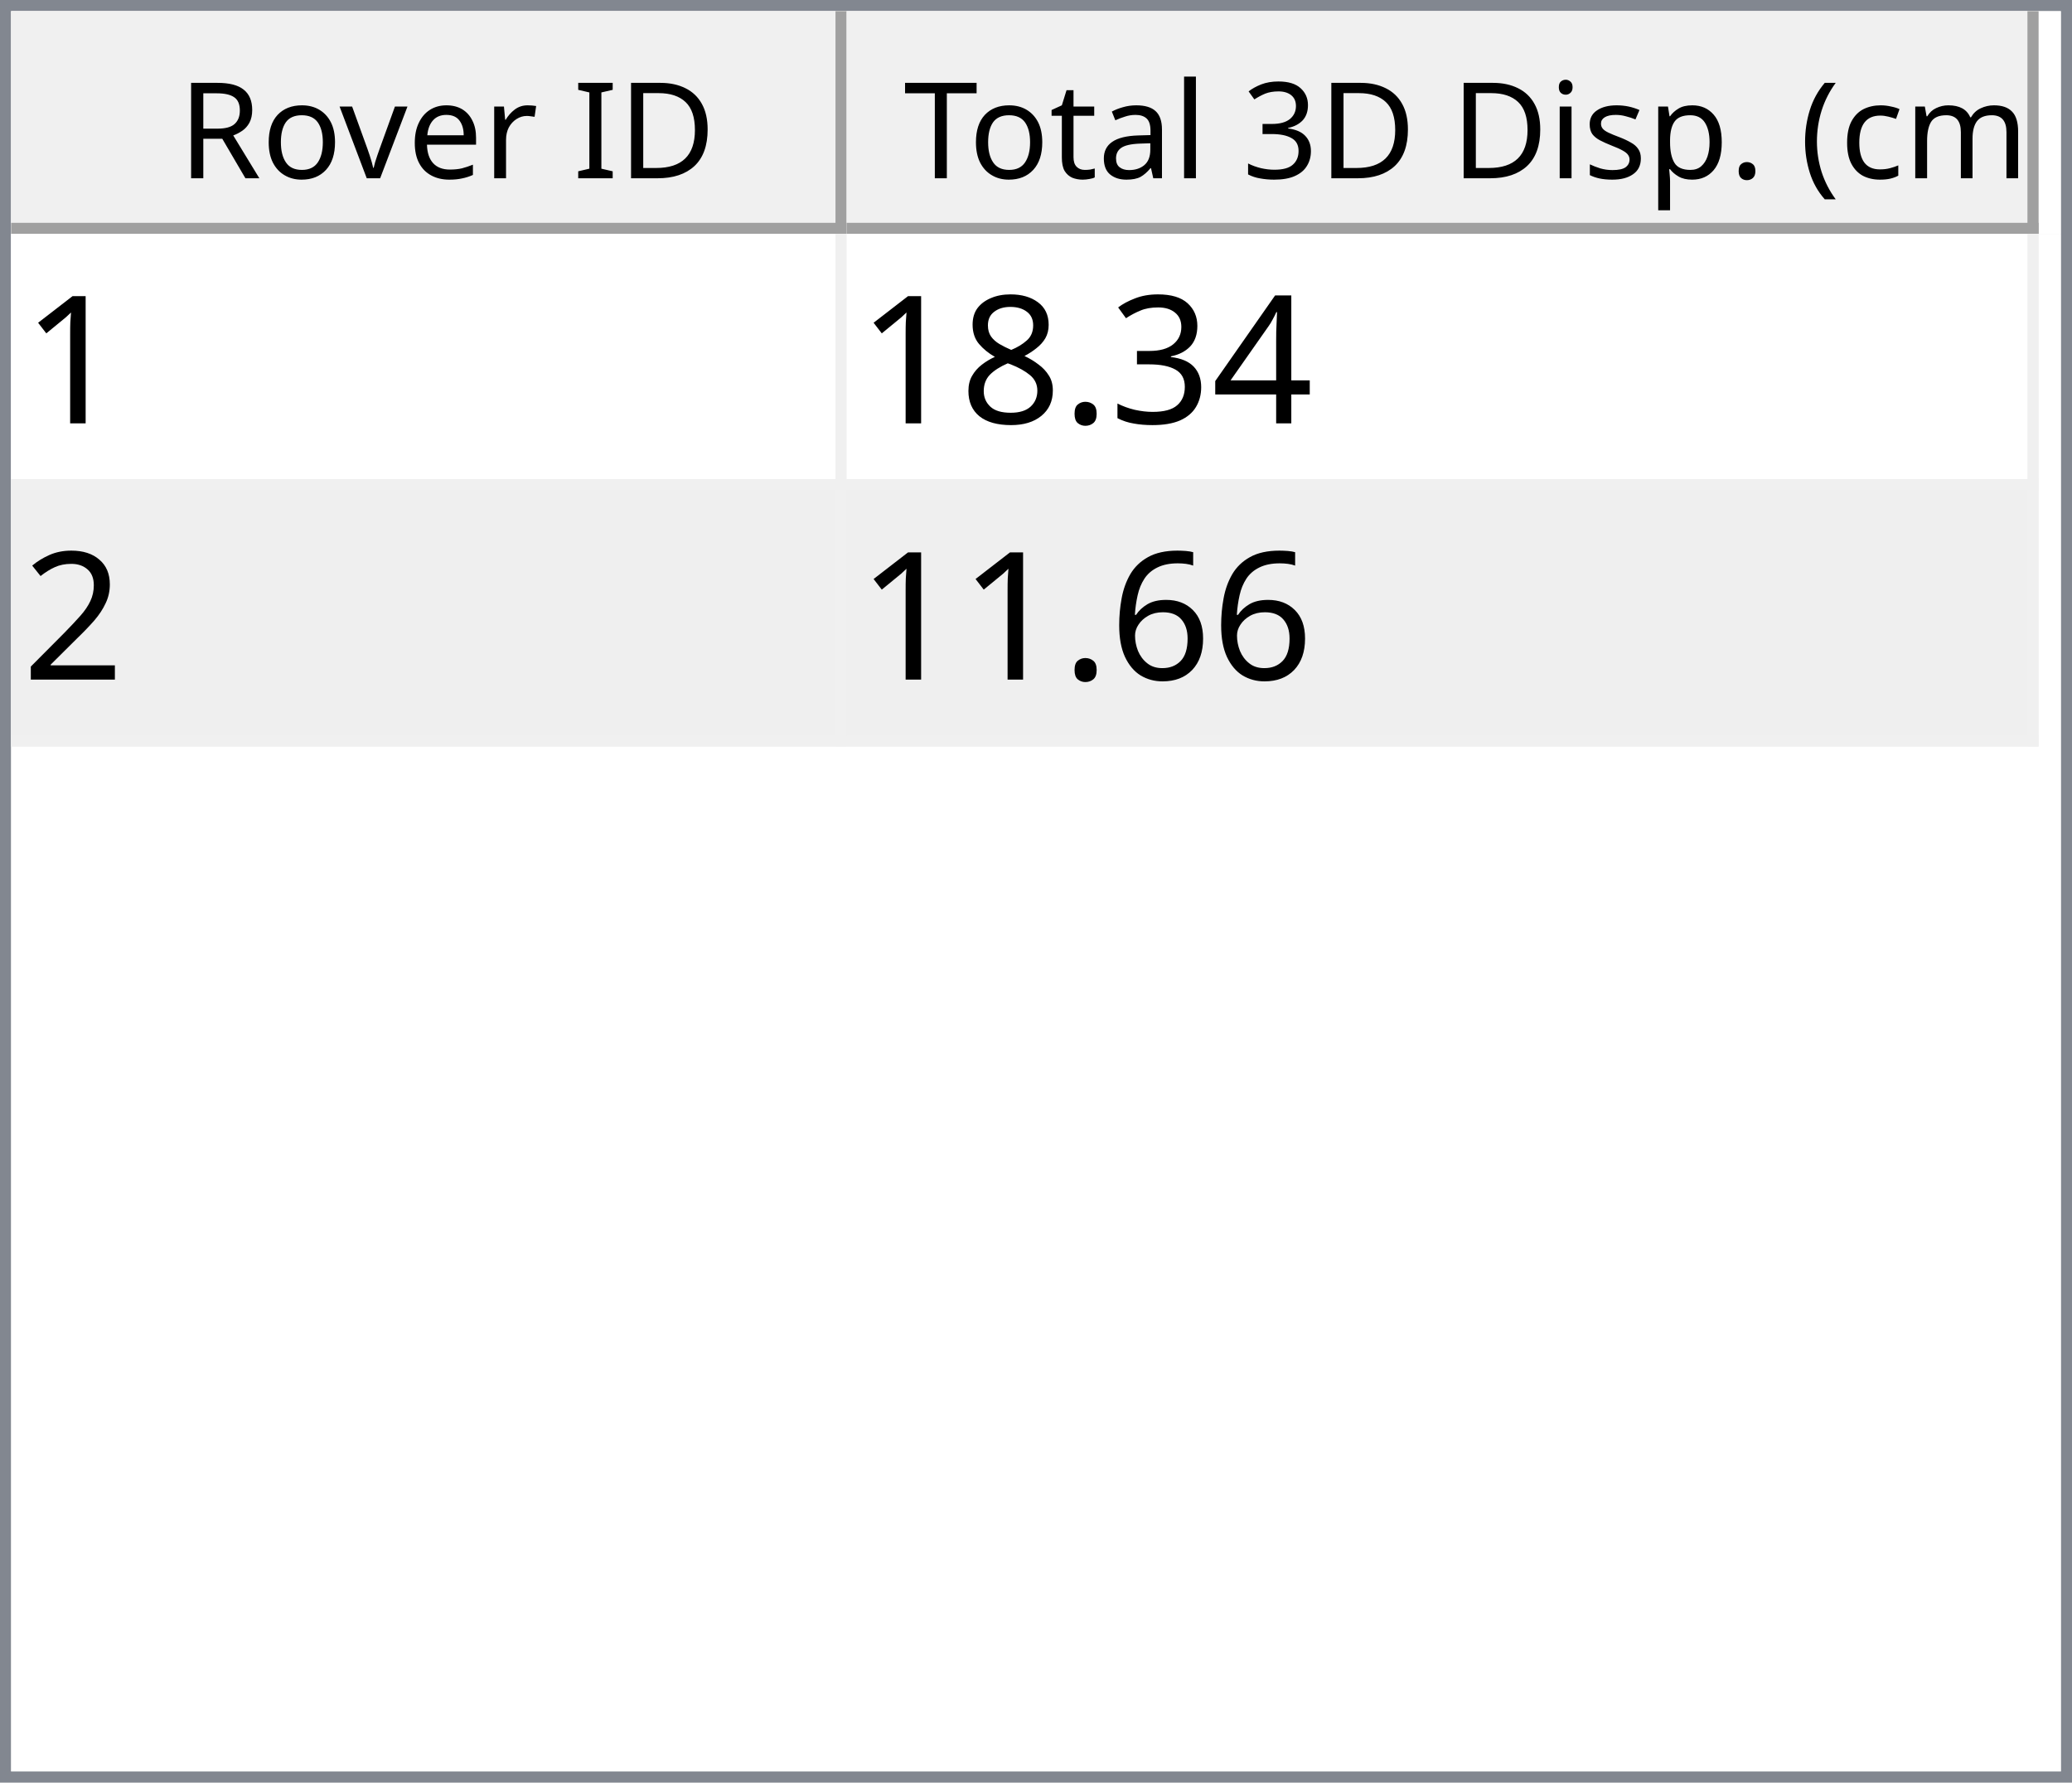
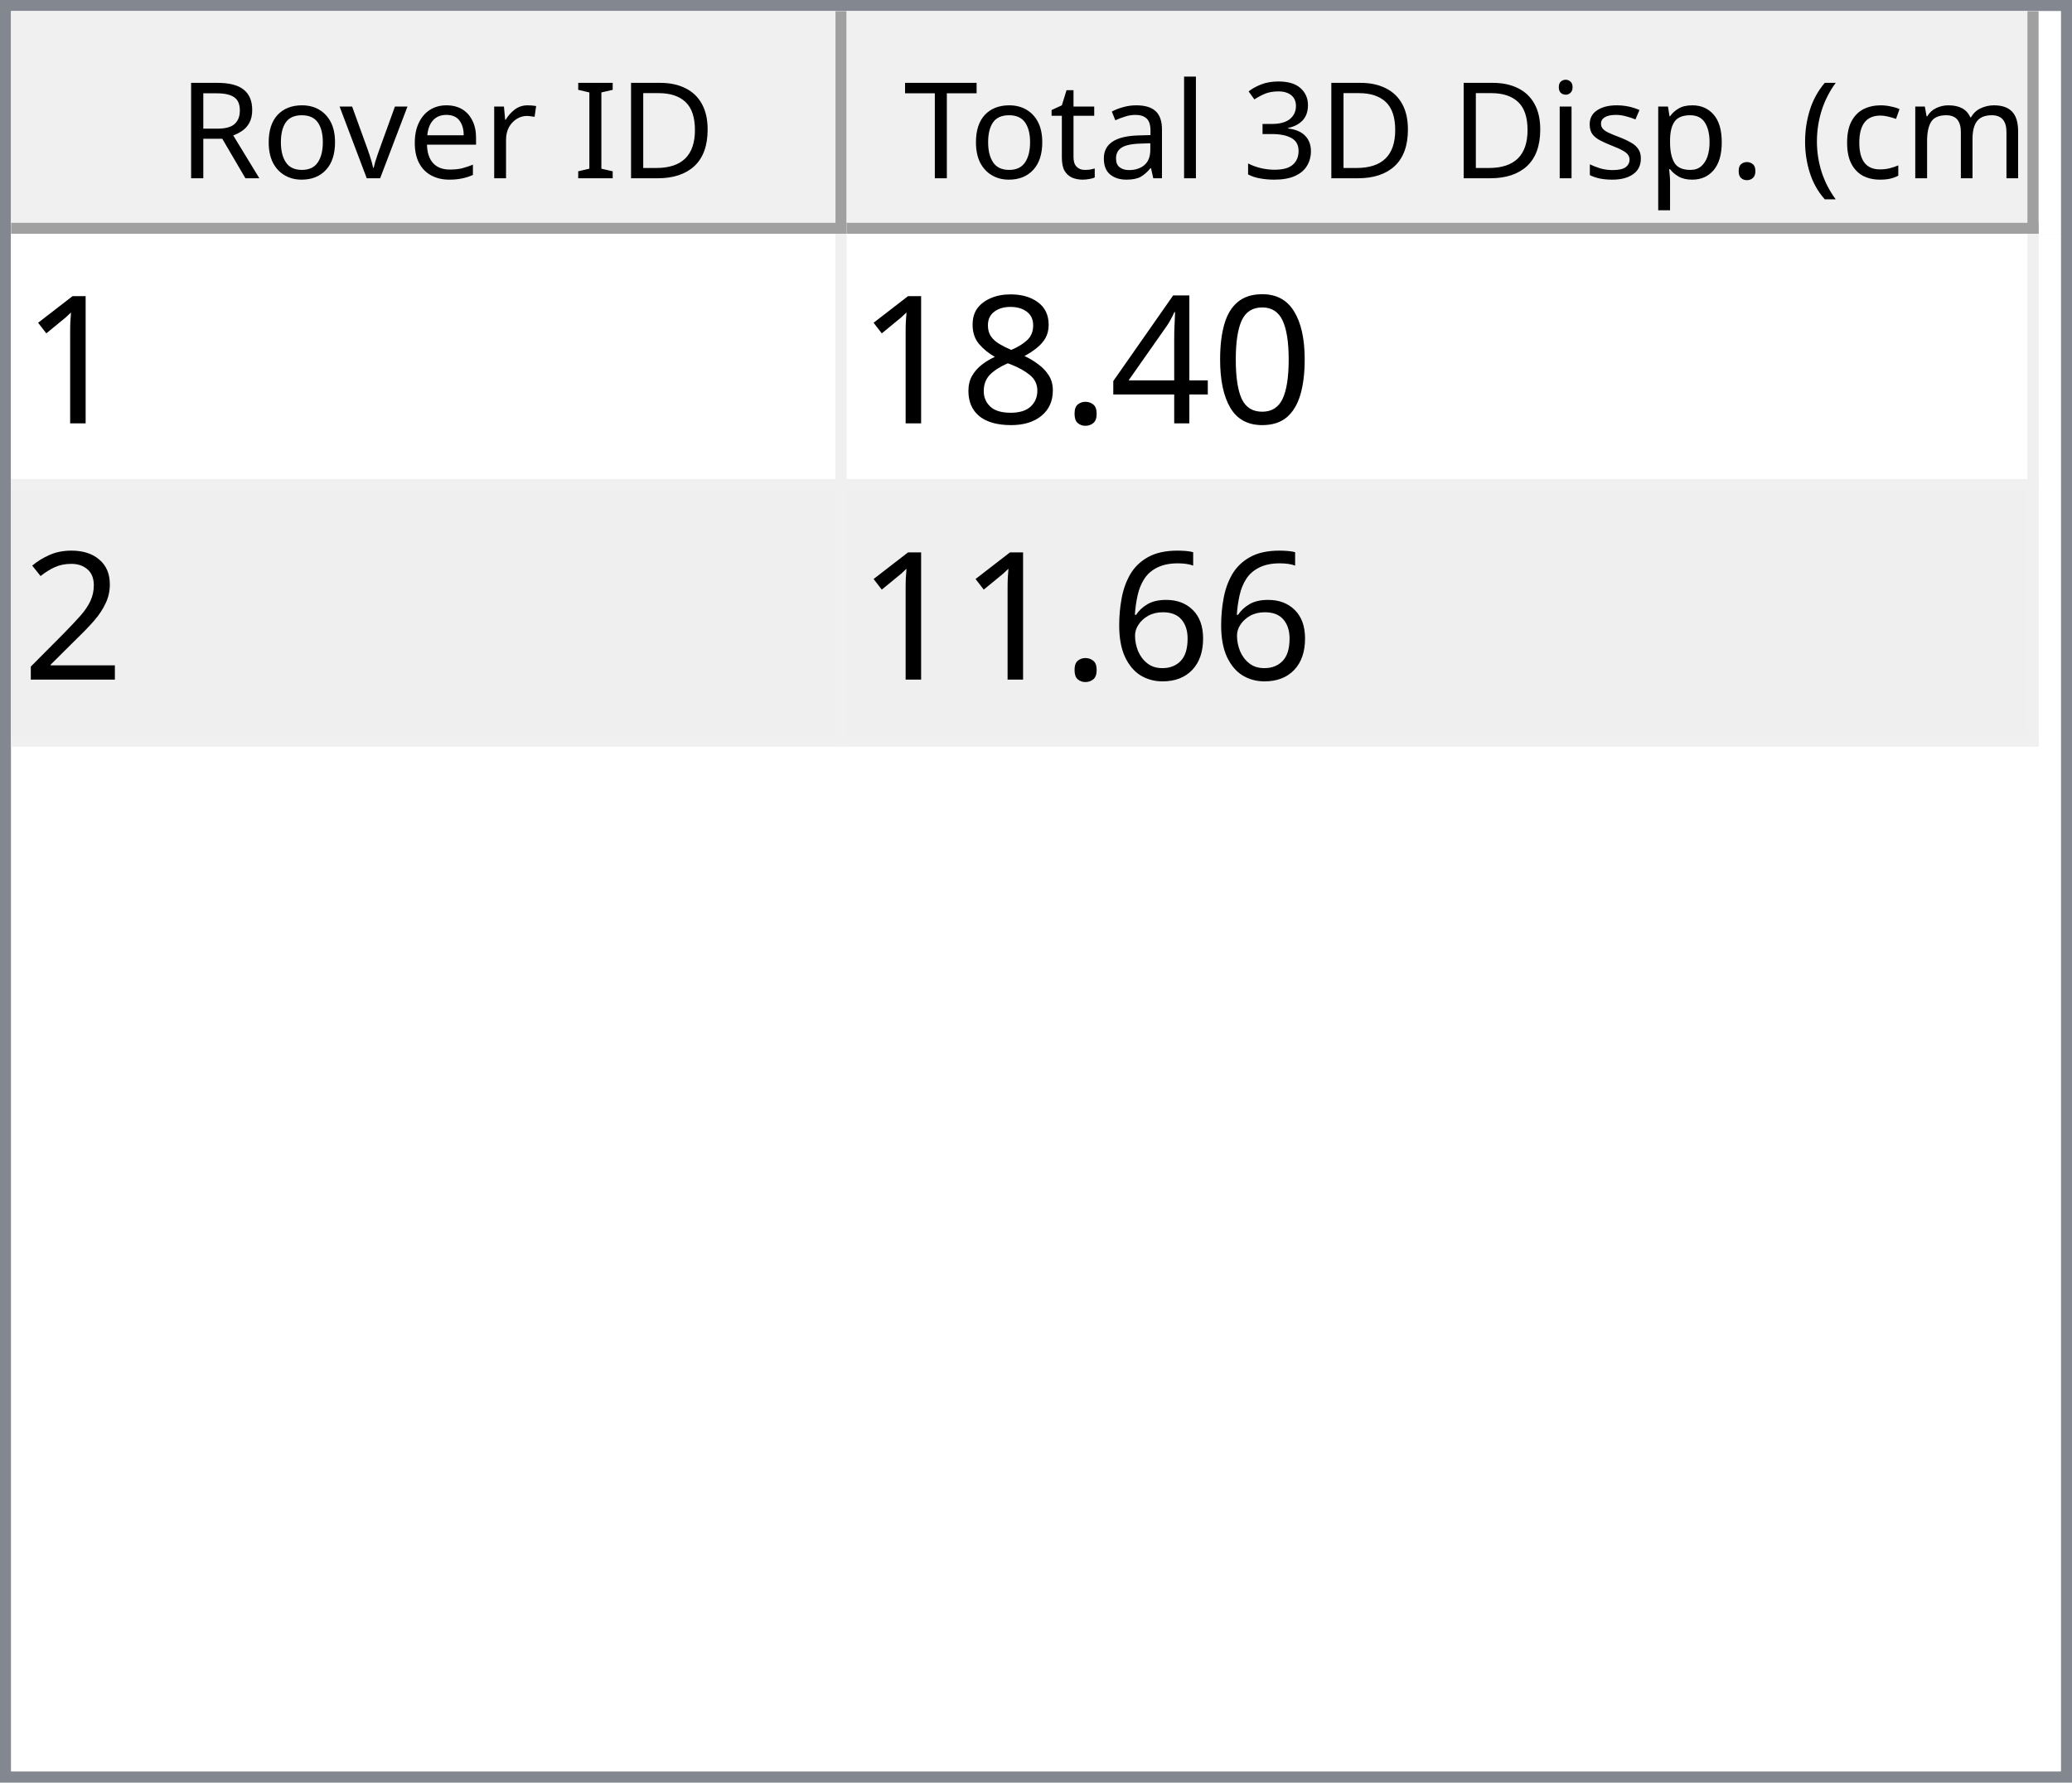
<svg xmlns="http://www.w3.org/2000/svg" style="fill-opacity:1; color-rendering:auto; color-interpolation:auto; text-rendering:auto; stroke:black; stroke-linecap:square; stroke-miterlimit:10; shape-rendering:auto; stroke-opacity:1; fill:black; stroke-dasharray:none; font-weight:normal; stroke-width:1; font-family:'Dialog'; font-style:normal; stroke-linejoin:miter; font-size:12px; stroke-dashoffset:0; image-rendering:auto;" width="186" height="160">
  <defs id="genericDefs" />
  <g>
    <defs id="defs1">
      <clipPath clipPathUnits="userSpaceOnUse" id="clipPath1">
        <path d="M0 0 L186 0 L186 160 L0 160 L0 0 Z" />
      </clipPath>
      <clipPath clipPathUnits="userSpaceOnUse" id="clipPath2">
        <path d="M0 0 L0 160 L186 160 L186 0 Z" />
      </clipPath>
      <clipPath clipPathUnits="userSpaceOnUse" id="clipPath3">
        <path d="M0 0 L0 20 L184 20 L184 0 Z" />
      </clipPath>
      <clipPath clipPathUnits="userSpaceOnUse" id="clipPath4">
        <path d="M0 0 L0 20 L75 20 L75 0 Z" />
      </clipPath>
      <clipPath clipPathUnits="userSpaceOnUse" id="clipPath5">
        <path d="M1 1 L1 19 L74 19 L74 1 Z" />
      </clipPath>
      <clipPath clipPathUnits="userSpaceOnUse" id="clipPath6">
        <path d="M0 0 L0 18 L73 18 L73 0 Z" />
      </clipPath>
      <clipPath clipPathUnits="userSpaceOnUse" id="clipPath7">
        <path d="M-0.5 -0.5 L-0.5 19.5 L74.5 19.5 L74.5 -0.5 Z" />
      </clipPath>
      <clipPath clipPathUnits="userSpaceOnUse" id="clipPath8">
        <path d="M0 0 L0 20 L107 20 L107 0 Z" />
      </clipPath>
      <clipPath clipPathUnits="userSpaceOnUse" id="clipPath9">
        <path d="M1 1 L1 19 L106 19 L106 1 Z" />
      </clipPath>
      <clipPath clipPathUnits="userSpaceOnUse" id="clipPath10">
        <path d="M0 0 L0 18 L105 18 L105 0 Z" />
      </clipPath>
      <clipPath clipPathUnits="userSpaceOnUse" id="clipPath11">
        <path d="M-0.5 -0.5 L-0.5 19.5 L106.5 19.5 L106.5 -0.5 Z" />
      </clipPath>
      <clipPath clipPathUnits="userSpaceOnUse" id="clipPath12">
        <path d="M0 0 L0 138 L184 138 L184 0 Z" />
      </clipPath>
      <clipPath clipPathUnits="userSpaceOnUse" id="clipPath13">
        <path d="M0 0 L0 46 L182 46 L182 0 Z" />
      </clipPath>
      <clipPath clipPathUnits="userSpaceOnUse" id="clipPath14">
        <path d="M-0.5 -0.5 L-0.5 45.5 L181.5 45.5 L181.5 -0.5 Z" />
      </clipPath>
      <clipPath clipPathUnits="userSpaceOnUse" id="clipPath15">
        <path d="M0 0 L0 22 L74 22 L74 0 Z" />
      </clipPath>
      <clipPath clipPathUnits="userSpaceOnUse" id="clipPath16">
        <path d="M0 0 L0 22 L106 22 L106 0 Z" />
      </clipPath>
      <font horiz-adv-x="64.551" id="font1">
        <font-face ascent="107.91" descent="25.098" units-per-em="100" style="font-style:normal; font-family:Segoe UI; font-weight:normal;" />
        <missing-glyph horiz-adv-x="64.551" d="M8.109 0 L8.109 68.266 L56.453 68.266 L56.453 0 L8.109 0 ZM15.328 7.234 L49.219 7.234 L49.219 61.031 L15.328 61.031 L15.328 7.234 Z" />
        <glyph unicode="D" horiz-adv-x="70.117" d="M9.188 0 L9.188 70.016 L28.516 70.016 Q65.531 70.016 65.531 35.891 Q65.531 19.672 55.25 9.836 Q44.969 0 27.734 0 L9.188 0 ZM17.391 62.594 L17.391 7.422 L27.828 7.422 Q41.609 7.422 49.273 14.797 Q56.938 22.172 56.938 35.688 Q56.938 62.594 28.328 62.594 L17.391 62.594 Z" />
        <glyph unicode="I" horiz-adv-x="26.611" d="M17.391 0 L9.188 0 L9.188 70.016 L17.391 70.016 L17.391 0 Z" />
        <glyph unicode=" " horiz-adv-x="27.393" d="" />
        <glyph unicode="r" horiz-adv-x="34.766" d="M34.188 41.891 Q32.078 43.5 28.125 43.5 Q23 43.5 19.555 38.672 Q16.109 33.844 16.109 25.484 L16.109 0 L8.109 0 L8.109 50 L16.109 50 L16.109 39.703 L16.312 39.703 Q18.016 44.969 21.531 47.922 Q25.047 50.875 29.391 50.875 Q32.516 50.875 34.188 50.203 L34.188 41.891 Z" />
        <glyph unicode="e" horiz-adv-x="52.295" d="M48.297 23 L12.984 23 Q13.188 14.656 17.484 10.109 Q21.781 5.562 29.297 5.562 Q37.75 5.562 44.828 11.141 L44.828 3.609 Q38.234 -1.172 27.391 -1.172 Q16.797 -1.172 10.742 5.641 Q4.688 12.453 4.688 24.812 Q4.688 36.469 11.305 43.82 Q17.922 51.172 27.734 51.172 Q37.547 51.172 42.922 44.828 Q48.297 38.484 48.297 27.203 L48.297 23 ZM40.094 29.781 Q40.047 36.719 36.75 40.578 Q33.453 44.438 27.594 44.438 Q21.922 44.438 17.969 40.383 Q14.016 36.328 13.094 29.781 L40.094 29.781 Z" />
        <glyph unicode="v" horiz-adv-x="47.9" d="M47.406 50 L27.484 0 L19.625 0 L0.688 50 L9.469 50 L22.172 13.672 Q23.578 9.672 23.922 6.688 L24.125 6.688 Q24.609 10.453 25.688 13.484 L38.969 50 L47.406 50 Z" />
        <glyph unicode="o" horiz-adv-x="58.594" d="M29 -1.172 Q17.922 -1.172 11.305 5.836 Q4.688 12.844 4.688 24.422 Q4.688 37.016 11.57 44.094 Q18.453 51.172 30.172 51.172 Q41.359 51.172 47.633 44.289 Q53.906 37.406 53.906 25.203 Q53.906 13.234 47.141 6.031 Q40.375 -1.172 29 -1.172 ZM29.594 44.438 Q21.875 44.438 17.383 39.188 Q12.891 33.938 12.891 24.703 Q12.891 15.828 17.43 10.695 Q21.969 5.562 29.594 5.562 Q37.359 5.562 41.531 10.594 Q45.703 15.625 45.703 24.906 Q45.703 34.281 41.531 39.359 Q37.359 44.438 29.594 44.438 Z" />
        <glyph unicode="R" horiz-adv-x="59.814" d="M59.375 0 L49.609 0 L37.891 19.625 Q36.281 22.359 34.766 24.289 Q33.25 26.219 31.664 27.438 Q30.078 28.656 28.25 29.219 Q26.422 29.781 24.125 29.781 L17.391 29.781 L17.391 0 L9.188 0 L9.188 70.016 L30.078 70.016 Q34.672 70.016 38.555 68.867 Q42.438 67.719 45.289 65.375 Q48.141 63.031 49.758 59.547 Q51.375 56.062 51.375 51.375 Q51.375 47.703 50.273 44.656 Q49.172 41.609 47.148 39.211 Q45.125 36.812 42.266 35.133 Q39.406 33.453 35.844 32.516 L35.844 32.328 Q37.594 31.547 38.891 30.547 Q40.188 29.547 41.359 28.18 Q42.531 26.812 43.68 25.078 Q44.828 23.344 46.234 21.047 L59.375 0 ZM17.391 62.594 L17.391 37.203 L28.516 37.203 Q31.594 37.203 34.203 38.133 Q36.812 39.062 38.719 40.797 Q40.625 42.531 41.703 45.047 Q42.781 47.562 42.781 50.688 Q42.781 56.297 39.141 59.445 Q35.5 62.594 28.609 62.594 L17.391 62.594 Z" />
        <glyph unicode=")" horiz-adv-x="30.176" d="M8.297 -15.922 L1.172 -15.922 Q16.406 2.344 16.406 26.812 Q16.406 51.469 1.078 70.016 L8.297 70.016 Q23.531 52.156 23.531 26.703 Q23.531 1.375 8.297 -15.922 Z" />
        <glyph unicode="m" horiz-adv-x="86.133" d="M79.109 0 L71.094 0 L71.094 28.719 Q71.094 37.016 68.531 40.727 Q65.969 44.438 59.906 44.438 Q54.781 44.438 51.195 39.75 Q47.609 35.062 47.609 28.516 L47.609 0 L39.594 0 L39.594 29.688 Q39.594 44.438 28.219 44.438 Q22.953 44.438 19.531 40.016 Q16.109 35.594 16.109 28.516 L16.109 0 L8.109 0 L8.109 50 L16.109 50 L16.109 42.094 L16.312 42.094 Q21.625 51.172 31.844 51.172 Q36.969 51.172 40.773 48.312 Q44.578 45.453 46 40.828 Q51.562 51.172 62.594 51.172 Q79.109 51.172 79.109 30.812 L79.109 0 Z" />
        <glyph unicode="c" horiz-adv-x="46.191" d="M42.188 2.297 Q36.422 -1.172 28.516 -1.172 Q17.828 -1.172 11.258 5.789 Q4.688 12.75 4.688 23.828 Q4.688 36.188 11.766 43.68 Q18.844 51.172 30.672 51.172 Q37.25 51.172 42.281 48.734 L42.281 40.531 Q36.719 44.438 30.375 44.438 Q22.703 44.438 17.797 38.945 Q12.891 33.453 12.891 24.516 Q12.891 15.719 17.508 10.641 Q22.125 5.562 29.891 5.562 Q36.422 5.562 42.188 9.906 L42.188 2.297 Z" />
        <glyph unicode="(" horiz-adv-x="30.176" d="M29.109 -15.922 L21.969 -15.922 Q6.844 1.375 6.844 26.703 Q6.844 52.156 21.969 70.016 L29.203 70.016 Q13.875 51.469 13.875 26.812 Q13.875 2.344 29.109 -15.922 Z" />
        <glyph unicode="." horiz-adv-x="21.68" d="M10.891 -1.078 Q8.641 -1.078 7.055 0.539 Q5.469 2.156 5.469 4.391 Q5.469 6.641 7.055 8.273 Q8.641 9.906 10.891 9.906 Q13.188 9.906 14.797 8.273 Q16.406 6.641 16.406 4.391 Q16.406 2.156 14.797 0.539 Q13.188 -1.078 10.891 -1.078 Z" />
        <glyph unicode="p" horiz-adv-x="58.789" d="M16.312 7.234 L16.109 7.234 L16.109 -23 L8.109 -23 L8.109 50 L16.109 50 L16.109 41.219 L16.312 41.219 Q22.219 51.172 33.594 51.172 Q43.266 51.172 48.688 44.461 Q54.109 37.75 54.109 26.469 Q54.109 13.922 48 6.375 Q41.891 -1.172 31.297 -1.172 Q21.578 -1.172 16.312 7.234 ZM16.109 27.391 L16.109 20.406 Q16.109 14.203 20.141 9.883 Q24.172 5.562 30.375 5.562 Q37.641 5.562 41.773 11.133 Q45.906 16.703 45.906 26.609 Q45.906 34.969 42.047 39.703 Q38.188 44.438 31.594 44.438 Q24.609 44.438 20.359 39.578 Q16.109 34.719 16.109 27.391 Z" />
        <glyph unicode="s" horiz-adv-x="42.432" d="M5.078 1.812 L5.078 10.406 Q11.625 5.562 19.484 5.562 Q30.031 5.562 30.031 12.594 Q30.031 14.594 29.125 15.992 Q28.219 17.391 26.68 18.461 Q25.141 19.531 23.07 20.383 Q21 21.234 18.609 22.172 Q15.281 23.484 12.766 24.828 Q10.25 26.172 8.57 27.859 Q6.891 29.547 6.031 31.695 Q5.172 33.844 5.172 36.719 Q5.172 40.234 6.789 42.945 Q8.406 45.656 11.086 47.484 Q13.766 49.312 17.211 50.242 Q20.656 51.172 24.312 51.172 Q30.812 51.172 35.938 48.922 L35.938 40.828 Q30.422 44.438 23.25 44.438 Q21 44.438 19.195 43.922 Q17.391 43.406 16.094 42.477 Q14.797 41.547 14.086 40.258 Q13.375 38.969 13.375 37.406 Q13.375 35.453 14.086 34.133 Q14.797 32.812 16.164 31.789 Q17.531 30.766 19.484 29.938 Q21.438 29.109 23.922 28.125 Q27.25 26.859 29.883 25.516 Q32.516 24.172 34.375 22.484 Q36.234 20.797 37.234 18.602 Q38.234 16.406 38.234 13.375 Q38.234 9.672 36.602 6.938 Q34.969 4.203 32.234 2.398 Q29.5 0.594 25.93 -0.289 Q22.359 -1.172 18.453 -1.172 Q10.75 -1.172 5.078 1.812 Z" />
        <glyph unicode="i" horiz-adv-x="24.219" d="M12.203 62.703 Q10.062 62.703 8.547 64.164 Q7.031 65.625 7.031 67.875 Q7.031 70.125 8.547 71.609 Q10.062 73.094 12.203 73.094 Q14.406 73.094 15.945 71.609 Q17.484 70.125 17.484 67.875 Q17.484 65.719 15.945 64.211 Q14.406 62.703 12.203 62.703 ZM16.109 0 L8.109 0 L8.109 50 L16.109 50 L16.109 0 Z" />
        <glyph unicode="3" horiz-adv-x="53.906" d="M46.531 19.828 Q46.531 15.094 44.75 11.211 Q42.969 7.328 39.719 4.57 Q36.469 1.812 31.93 0.297 Q27.391 -1.219 21.922 -1.219 Q11.922 -1.219 6 2.594 L6 11.188 Q13.094 5.609 22.219 5.609 Q25.875 5.609 28.828 6.539 Q31.781 7.469 33.906 9.227 Q36.031 10.984 37.18 13.477 Q38.328 15.969 38.328 19.094 Q38.328 32.812 18.797 32.812 L12.984 32.812 L12.984 39.594 L18.5 39.594 Q35.797 39.594 35.797 52.484 Q35.797 64.406 22.609 64.406 Q15.188 64.406 8.688 59.422 L8.688 67.188 Q15.375 71.188 24.609 71.188 Q29 71.188 32.57 69.969 Q36.141 68.75 38.68 66.555 Q41.219 64.359 42.609 61.281 Q44 58.203 44 54.5 Q44 40.672 30.031 36.719 L30.031 36.531 Q33.594 36.141 36.625 34.797 Q39.656 33.453 41.852 31.305 Q44.047 29.156 45.289 26.25 Q46.531 23.344 46.531 19.828 Z" />
        <glyph unicode="l" horiz-adv-x="24.219" d="M16.109 0 L8.109 0 L8.109 74.031 L16.109 74.031 L16.109 0 Z" />
        <glyph unicode="a" horiz-adv-x="50.879" d="M43.891 0 L35.891 0 L35.891 7.812 L35.688 7.812 Q30.469 -1.172 20.312 -1.172 Q12.844 -1.172 8.617 2.781 Q4.391 6.734 4.391 13.281 Q4.391 27.297 20.906 29.594 L35.891 31.688 Q35.891 44.438 25.594 44.438 Q16.547 44.438 9.281 38.281 L9.281 46.484 Q16.656 51.172 26.266 51.172 Q43.891 51.172 43.891 32.516 L43.891 0 ZM35.891 25.297 L23.828 23.641 Q18.266 22.859 15.43 20.875 Q12.594 18.891 12.594 13.875 Q12.594 10.203 15.211 7.883 Q17.828 5.562 22.172 5.562 Q28.125 5.562 32.008 9.742 Q35.891 13.922 35.891 20.312 L35.891 25.297 Z" />
        <glyph unicode="t" horiz-adv-x="33.887" d="M31.297 0.484 Q28.469 -1.078 23.828 -1.078 Q10.688 -1.078 10.688 13.578 L10.688 43.172 L2.094 43.172 L2.094 50 L10.688 50 L10.688 62.203 L18.703 64.797 L18.703 50 L31.297 50 L31.297 43.172 L18.703 43.172 L18.703 14.984 Q18.703 9.969 20.414 7.82 Q22.125 5.672 26.078 5.672 Q29.109 5.672 31.297 7.328 L31.297 0.484 Z" />
        <glyph unicode="T" horiz-adv-x="52.393" d="M50.594 62.594 L30.375 62.594 L30.375 0 L22.172 0 L22.172 62.594 L2 62.594 L2 70.016 L50.594 70.016 L50.594 62.594 Z" />
      </font>
      <font horiz-adv-x="75.0" id="font2">
        <font-face ascent="100.537" descent="21.973" units-per-em="100" style="font-style:normal; font-family:sans-serif; font-weight:normal;" />
        <missing-glyph horiz-adv-x="75.0" d="M12.5 0 L12.5 62.5 L62.5 62.5 L62.5 0 L12.5 0 ZM14.062 1.562 L60.938 1.562 L60.938 60.938 L14.062 60.938 L14.062 1.562 Z" />
        <glyph unicode="1" horiz-adv-x="55.615" d="M37.25 0 L28.469 0 L28.469 56 Q25.297 52.984 20.141 49.953 Q14.984 46.922 10.891 45.406 L10.891 53.906 Q18.266 57.375 23.781 62.305 Q29.297 67.234 31.594 71.875 L37.25 71.875 L37.25 0 Z" />
+         <glyph unicode="0" horiz-adv-x="55.615" d="M4.156 35.297 Q4.156 48 6.766 55.742 Q9.375 63.484 14.523 67.68 Q19.672 71.875 27.484 71.875 Q33.25 71.875 37.594 69.555 Q41.938 67.234 44.773 62.867 Q47.609 58.5 49.219 52.227 Q50.828 45.953 50.828 35.297 Q50.828 22.703 48.242 14.969 Q45.656 7.234 40.508 3.008 Q35.359 -1.219 27.484 -1.219 Q17.141 -1.219 11.234 6.203 Q4.156 15.141 4.156 35.297 ZM13.188 35.297 Q13.188 17.672 17.312 11.836 Q21.438 6 27.484 6 Q33.547 6 37.672 11.859 Q41.797 17.719 41.797 35.297 Q41.797 52.984 37.672 58.789 Q33.547 64.594 27.391 64.594 Q21.344 64.594 17.719 59.469 Q13.188 52.938 13.188 35.297 Z" />
        <glyph unicode="4" horiz-adv-x="55.615" d="M32.328 0 L32.328 17.141 L1.266 17.141 L1.266 25.203 L33.938 71.578 L41.109 71.578 L41.109 25.203 L50.781 25.203 L50.781 17.141 L41.109 17.141 L41.109 0 L32.328 0 ZM32.328 25.203 L32.328 57.469 L9.906 25.203 L32.328 25.203 Z" />
-         <glyph unicode="3" horiz-adv-x="55.615" d="M4.203 18.891 L12.984 20.062 Q14.5 12.594 18.141 9.297 Q21.781 6 27 6 Q33.203 6 37.477 10.297 Q41.75 14.594 41.75 20.953 Q41.75 27 37.797 30.93 Q33.844 34.859 27.734 34.859 Q25.25 34.859 21.531 33.891 L22.516 41.609 Q23.391 41.5 23.922 41.5 Q29.547 41.5 34.039 44.43 Q38.531 47.359 38.531 53.469 Q38.531 58.297 35.258 61.477 Q31.984 64.656 26.812 64.656 Q21.688 64.656 18.266 61.43 Q14.844 58.203 13.875 51.766 L5.078 53.328 Q6.688 62.156 12.398 67.016 Q18.109 71.875 26.609 71.875 Q32.469 71.875 37.398 69.359 Q42.328 66.844 44.945 62.5 Q47.562 58.156 47.562 53.266 Q47.562 48.641 45.07 44.828 Q42.578 41.016 37.703 38.766 Q44.047 37.312 47.562 32.695 Q51.078 28.078 51.078 21.141 Q51.078 11.766 44.242 5.25 Q37.406 -1.266 26.953 -1.266 Q17.531 -1.266 11.305 4.352 Q5.078 9.969 4.203 18.891 Z" />
        <glyph unicode="." horiz-adv-x="27.783" d="M9.078 0 L9.078 10.016 L19.094 10.016 L19.094 0 L9.078 0 Z" />
        <glyph unicode="8" horiz-adv-x="55.615" d="M17.672 38.812 Q12.203 40.828 9.57 44.539 Q6.938 48.25 6.938 53.422 Q6.938 61.234 12.555 66.555 Q18.172 71.875 27.484 71.875 Q36.859 71.875 42.578 66.43 Q48.297 60.984 48.297 53.172 Q48.297 48.188 45.68 44.508 Q43.062 40.828 37.75 38.812 Q44.344 36.672 47.781 31.883 Q51.219 27.094 51.219 20.453 Q51.219 11.281 44.727 5.031 Q38.234 -1.219 27.641 -1.219 Q17.047 -1.219 10.547 5.055 Q4.047 11.328 4.047 20.703 Q4.047 27.688 7.594 32.398 Q11.141 37.109 17.672 38.812 ZM15.922 53.719 Q15.922 48.641 19.195 45.414 Q22.469 42.188 27.688 42.188 Q32.766 42.188 36.016 45.383 Q39.266 48.578 39.266 53.219 Q39.266 58.062 35.914 61.359 Q32.562 64.656 27.594 64.656 Q22.562 64.656 19.242 61.43 Q15.922 58.203 15.922 53.719 ZM13.094 20.656 Q13.094 16.891 14.875 13.375 Q16.656 9.859 20.172 7.93 Q23.688 6 27.734 6 Q34.031 6 38.133 10.055 Q42.234 14.109 42.234 20.359 Q42.234 26.703 38.016 30.859 Q33.797 35.016 27.438 35.016 Q21.234 35.016 17.164 30.914 Q13.094 26.812 13.094 20.656 Z" />
        <glyph unicode="2" horiz-adv-x="55.615" d="M50.344 8.453 L50.344 0 L3.031 0 Q2.938 3.172 4.047 6.109 Q5.859 10.938 9.836 15.625 Q13.812 20.312 21.344 26.469 Q33.016 36.031 37.117 41.625 Q41.219 47.219 41.219 52.203 Q41.219 57.422 37.477 61.008 Q33.734 64.594 27.734 64.594 Q21.391 64.594 17.578 60.789 Q13.766 56.984 13.719 50.25 L4.688 51.172 Q5.609 61.281 11.664 66.578 Q17.719 71.875 27.938 71.875 Q38.234 71.875 44.242 66.164 Q50.25 60.453 50.25 52 Q50.25 47.703 48.492 43.555 Q46.734 39.406 42.656 34.812 Q38.578 30.219 29.109 22.219 Q21.188 15.578 18.945 13.211 Q16.703 10.844 15.234 8.453 L50.344 8.453 Z" />
        <glyph unicode="6" horiz-adv-x="55.615" d="M49.75 54.047 L41.016 53.375 Q39.844 58.547 37.703 60.891 Q34.125 64.656 28.906 64.656 Q24.703 64.656 21.531 62.312 Q17.391 59.281 14.992 53.469 Q12.594 47.656 12.5 36.922 Q15.672 41.75 20.266 44.094 Q24.859 46.438 29.891 46.438 Q38.672 46.438 44.852 39.969 Q51.031 33.5 51.031 23.25 Q51.031 16.5 48.125 10.719 Q45.219 4.938 40.141 1.859 Q35.062 -1.219 28.609 -1.219 Q17.625 -1.219 10.695 6.859 Q3.766 14.938 3.766 33.5 Q3.766 54.25 11.422 63.672 Q18.109 71.875 29.438 71.875 Q37.891 71.875 43.289 67.141 Q48.688 62.406 49.75 54.047 ZM13.875 23.188 Q13.875 18.656 15.797 14.508 Q17.719 10.359 21.188 8.18 Q24.656 6 28.469 6 Q34.031 6 38.039 10.492 Q42.047 14.984 42.047 22.703 Q42.047 30.125 38.086 34.398 Q34.125 38.672 28.125 38.672 Q22.172 38.672 18.023 34.398 Q13.875 30.125 13.875 23.188 Z" />
      </font>
    </defs>
    <g style="fill:white; stroke:white;">
      <rect x="0" y="0" width="186" style="clip-path:url(#clipPath1); stroke:none;" height="160" />
    </g>
    <g style="fill:white; text-rendering:optimizeSpeed; color-rendering:optimizeSpeed; image-rendering:optimizeSpeed; shape-rendering:crispEdges; stroke:white; color-interpolation:sRGB;">
      <rect x="0" width="186" height="160" y="0" style="stroke:none;" />
      <path style="stroke:none;" d="M0 160 L186 160 L186 0 L0 0 Z" />
    </g>
    <g style="fill:rgb(240,240,240); font-family:'Segoe UI'; stroke:rgb(240,240,240);">
      <rect x="0" y="0" width="186" style="clip-path:url(#clipPath2); stroke:none;" height="160" />
    </g>
    <g style="fill:rgb(130,135,144); font-family:'Segoe UI'; stroke:rgb(130,135,144);">
      <path d="M0 0 L186 0 L186 160 L0 160 L0 0 ZM1 1 L185 1 L185 159 L1 159 L1 1 Z" style="fill-rule:evenodd; clip-path:url(#clipPath2); stroke:none;" />
    </g>
    <g style="fill:white; font-family:'Segoe UI'; stroke:white;" transform="translate(1,1)">
      <rect x="0" y="0" width="184" style="clip-path:url(#clipPath3); stroke:none;" height="20" />
    </g>
    <g style="fill:rgb(240,240,240); font-family:'Segoe UI'; stroke:rgb(240,240,240);" transform="translate(1,1)">
      <rect x="0" y="0" width="75" style="clip-path:url(#clipPath4); stroke:none;" height="20" />
    </g>
    <g style="font-family:'Segoe UI';" transform="translate(2,2)">
      <text x="14" xml:space="preserve" y="14" style="clip-path:url(#clipPath6); stroke:none;">Rover ID</text>
    </g>
    <g style="fill:rgb(160,160,160); font-family:'Segoe UI'; stroke:rgb(160,160,160); stroke-linejoin:bevel;" transform="translate(1.5,1.5)">
      <line x1="74" x2="74" y1="0" style="fill:none; clip-path:url(#clipPath7);" y2="19" />
    </g>
    <g style="fill:rgb(160,160,160); font-family:'Segoe UI'; stroke:rgb(160,160,160); stroke-linejoin:bevel;" transform="matrix(1,0,0,1,1,1) translate(0.5,0.5)">
      <line x1="0" x2="74" y1="19" style="fill:none; clip-path:url(#clipPath7);" y2="19" />
    </g>
    <g style="fill:rgb(240,240,240); font-family:'Segoe UI'; stroke:rgb(240,240,240);" transform="translate(76,1)">
      <rect x="0" y="0" width="107" style="clip-path:url(#clipPath8); stroke:none;" height="20" />
    </g>
    <g style="font-family:'Segoe UI';" transform="translate(77,2)">
      <text x="1" xml:space="preserve" y="14" style="clip-path:url(#clipPath10); stroke:none;"> Total 3D Disp. (cm)</text>
    </g>
    <g style="fill:rgb(160,160,160); font-family:'Segoe UI'; stroke:rgb(160,160,160); stroke-linejoin:bevel;" transform="translate(76.5,1.5)">
      <line x1="106" x2="106" y1="0" style="fill:none; clip-path:url(#clipPath11);" y2="19" />
    </g>
    <g style="fill:rgb(160,160,160); font-family:'Segoe UI'; stroke:rgb(160,160,160); stroke-linejoin:bevel;" transform="matrix(1,0,0,1,76,1) translate(0.5,0.5)">
      <line x1="0" x2="106" y1="19" style="fill:none; clip-path:url(#clipPath11);" y2="19" />
    </g>
    <g style="fill:white; font-family:'Segoe UI'; stroke:white;" transform="translate(1,21)">
      <rect x="0" y="0" width="184" style="clip-path:url(#clipPath12); stroke:none;" height="138" />
    </g>
    <g style="fill:rgb(240,240,240); font-size:16px; font-family:sans-serif; stroke:rgb(240,240,240);" transform="translate(1,21)">
      <rect x="0" y="0" width="182" style="clip-path:url(#clipPath13); stroke:none;" height="46" />
      <line transform="translate(0.5,0.5)" x1="0" x2="181" y1="22" style="clip-path:url(#clipPath14); fill:none; stroke-linejoin:bevel;" y2="22" />
    </g>
    <g transform="matrix(1,0,0,1,1,21) translate(0.5,0.5)" style="fill:rgb(240,240,240); font-size:16px; font-family:sans-serif; stroke:rgb(240,240,240); stroke-linejoin:bevel;">
      <line x1="0" x2="181" y1="45" style="fill:none; clip-path:url(#clipPath14);" y2="45" />
    </g>
    <g transform="matrix(1,0,0,1,1,21) translate(0.5,0.5)" style="fill:rgb(240,240,240); font-size:16px; font-family:sans-serif; stroke:rgb(240,240,240); stroke-linejoin:bevel;">
      <line x1="74" x2="74" y1="0" style="fill:none; clip-path:url(#clipPath14);" y2="45" />
    </g>
    <g transform="matrix(1,0,0,1,1,21) translate(0.5,0.5)" style="fill:rgb(240,240,240); font-size:16px; font-family:sans-serif; stroke:rgb(240,240,240); stroke-linejoin:bevel;">
      <line x1="181" x2="181" y1="0" style="fill:none; clip-path:url(#clipPath14);" y2="45" />
    </g>
    <g style="fill:white; font-size:16px; font-family:sans-serif; stroke:white;" transform="matrix(1,0,0,1,1,21)">
      <rect x="0" y="0" width="74" style="clip-path:url(#clipPath15); stroke:none;" height="22" />
      <text x="1" y="17" style="fill:black; clip-path:url(#clipPath15); stroke:none;" xml:space="preserve">1</text>
    </g>
    <g style="fill:white; font-size:16px; font-family:sans-serif; stroke:white;" transform="matrix(1,0,0,1,1,21) translate(75,0)">
      <rect x="0" y="0" width="106" style="clip-path:url(#clipPath16); stroke:none;" height="22" />
-       <text x="1" y="17" style="fill:black; clip-path:url(#clipPath16); stroke:none;" xml:space="preserve">18.34</text>
+       <text x="1" y="17" style="fill:black; clip-path:url(#clipPath16); stroke:none;" xml:space="preserve">18.40</text>
    </g>
    <g style="fill:rgb(239,239,239); font-size:16px; font-family:sans-serif; stroke:rgb(239,239,239);" transform="matrix(1,0,0,1,1,21) translate(0,23)">
      <rect x="0" y="0" width="74" style="clip-path:url(#clipPath15); stroke:none;" height="22" />
      <text x="1" y="17" style="fill:black; clip-path:url(#clipPath15); stroke:none;" xml:space="preserve">2</text>
    </g>
    <g style="fill:rgb(239,239,239); font-size:16px; font-family:sans-serif; stroke:rgb(239,239,239);" transform="matrix(1,0,0,1,1,21) translate(75,23)">
      <rect x="0" y="0" width="106" style="clip-path:url(#clipPath16); stroke:none;" height="22" />
      <text x="1" y="17" style="fill:black; clip-path:url(#clipPath16); stroke:none;" xml:space="preserve">11.66</text>
    </g>
  </g>
</svg>
